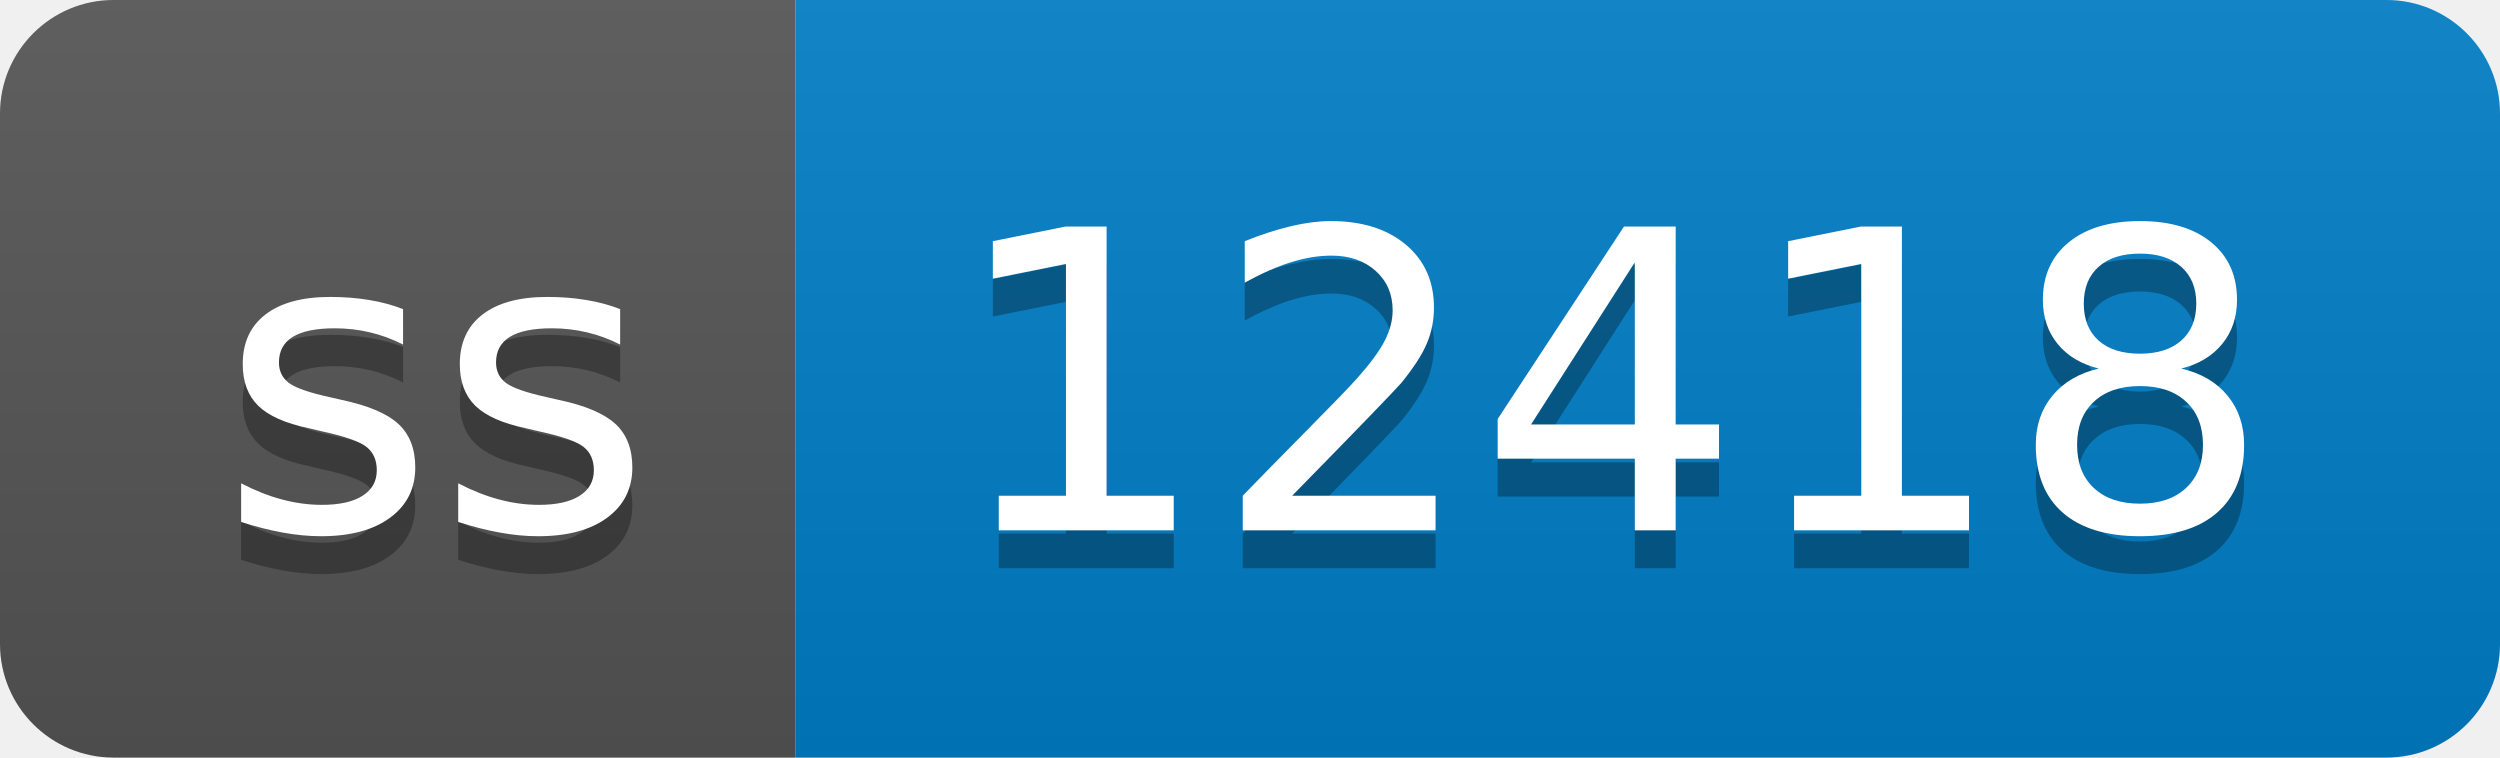
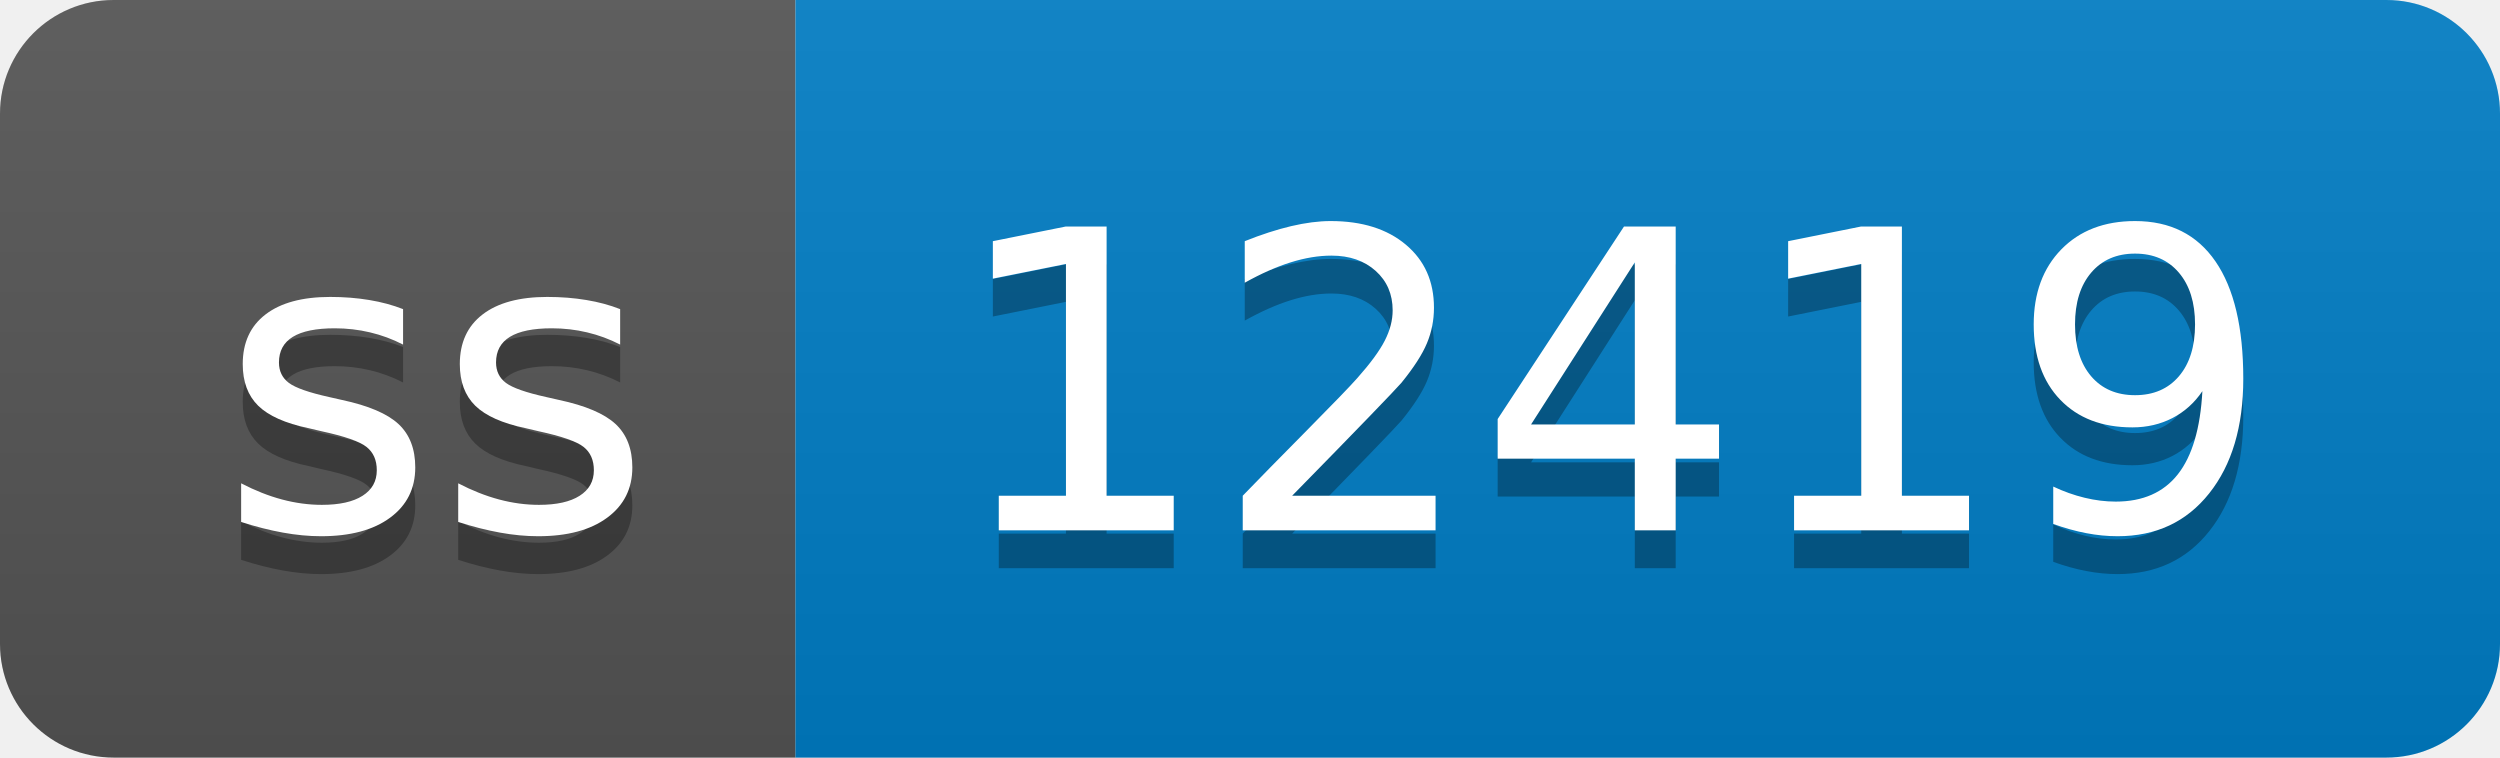
- <svg xmlns="http://www.w3.org/2000/svg" width="66" height="20" role="img" aria-label="ss: 12418">
+ <svg xmlns="http://www.w3.org/2000/svg" width="66" height="20" role="img" aria-label="ss: 12419">
  <linearGradient id="s" x2="0" y2="100%">
    <stop offset="0" stop-color="#bbb" stop-opacity=".1" />
    <stop offset="1" stop-opacity=".1" />
  </linearGradient>
  <clipPath id="r">
    <rect width="66" height="20" rx="3" fill="#fff" />
  </clipPath>
  <g clip-path="url(#r)">
    <rect width="21" height="20" fill="#555" />
    <rect x="21" width="45" height="20" fill="#007ec6" />
    <rect width="66" height="20" fill="url(#s)" />
  </g>
  <g fill="#fff" text-anchor="middle" font-family="Verdana,Geneva,DejaVu Sans,sans-serif" text-rendering="geometricPrecision" font-size="110">
    <text aria-hidden="true" x="115" y="150" fill="#010101" fill-opacity=".3" transform="scale(.1)" textLength="110">ss</text>
    <text x="115" y="140" transform="scale(.1)" fill="#fff" textLength="110">ss</text>
-     <text aria-hidden="true" x="425" y="150" fill="#010101" fill-opacity=".3" transform="scale(.1)" textLength="350">12418</text>
-     <text x="425" y="140" transform="scale(.1)" fill="#fff" textLength="350">12418</text>
+     <text aria-hidden="true" x="425" y="150" fill="#010101" fill-opacity=".3" transform="scale(.1)" textLength="350">12419</text>
+     <text x="425" y="140" transform="scale(.1)" fill="#fff" textLength="350">12419</text>
  </g>
</svg>
